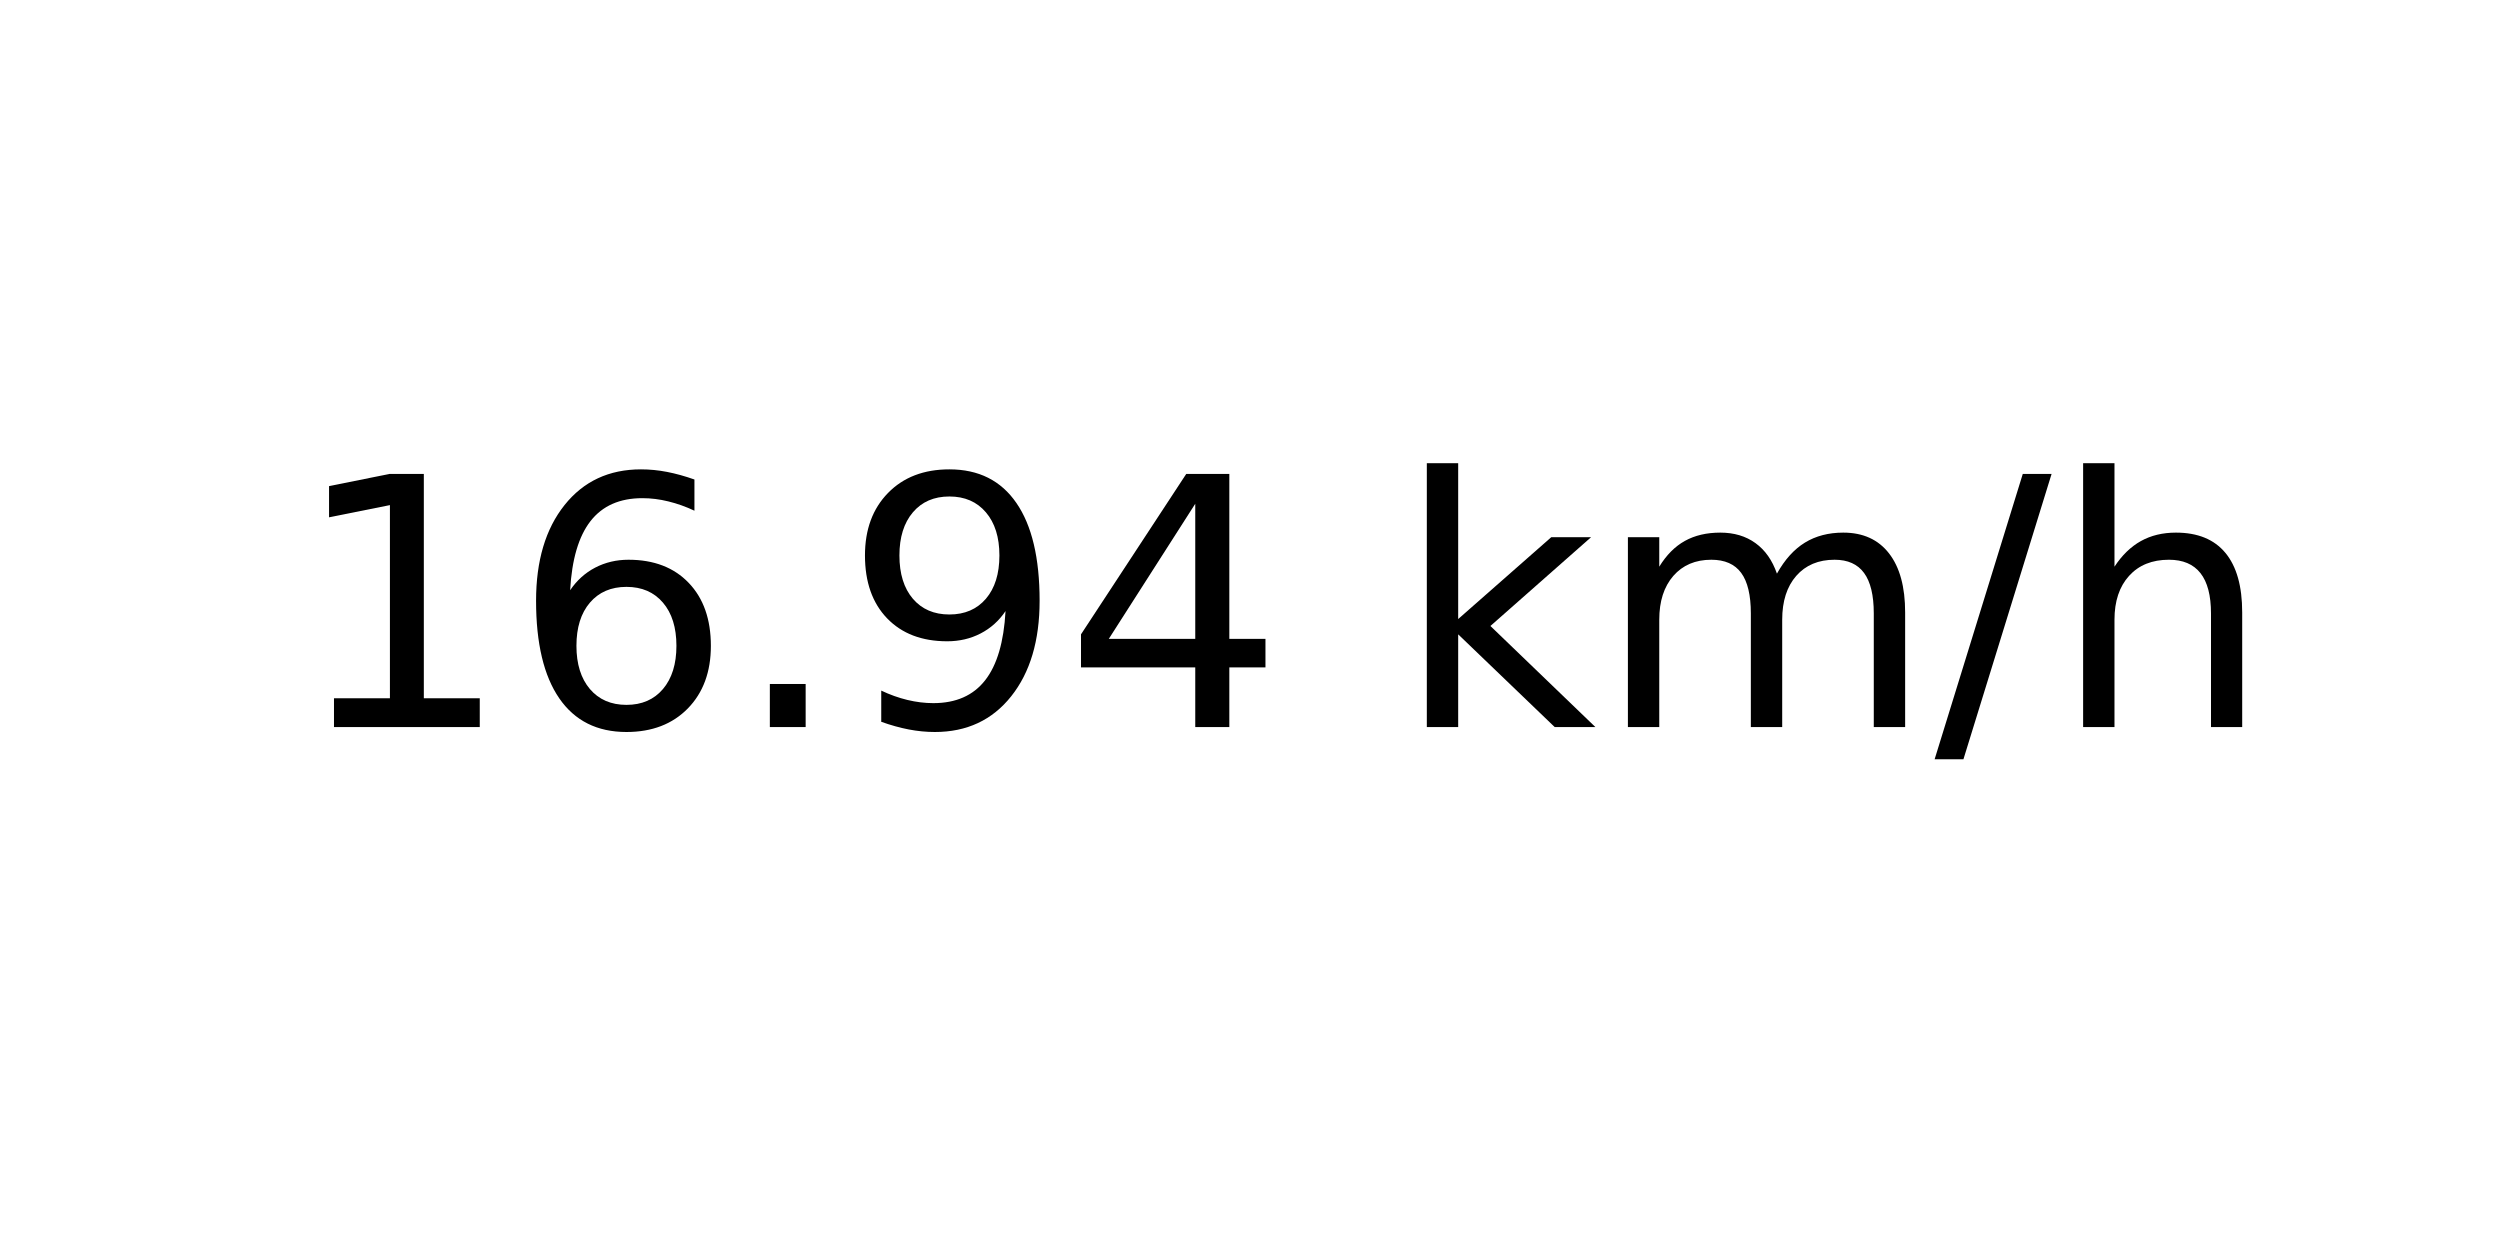
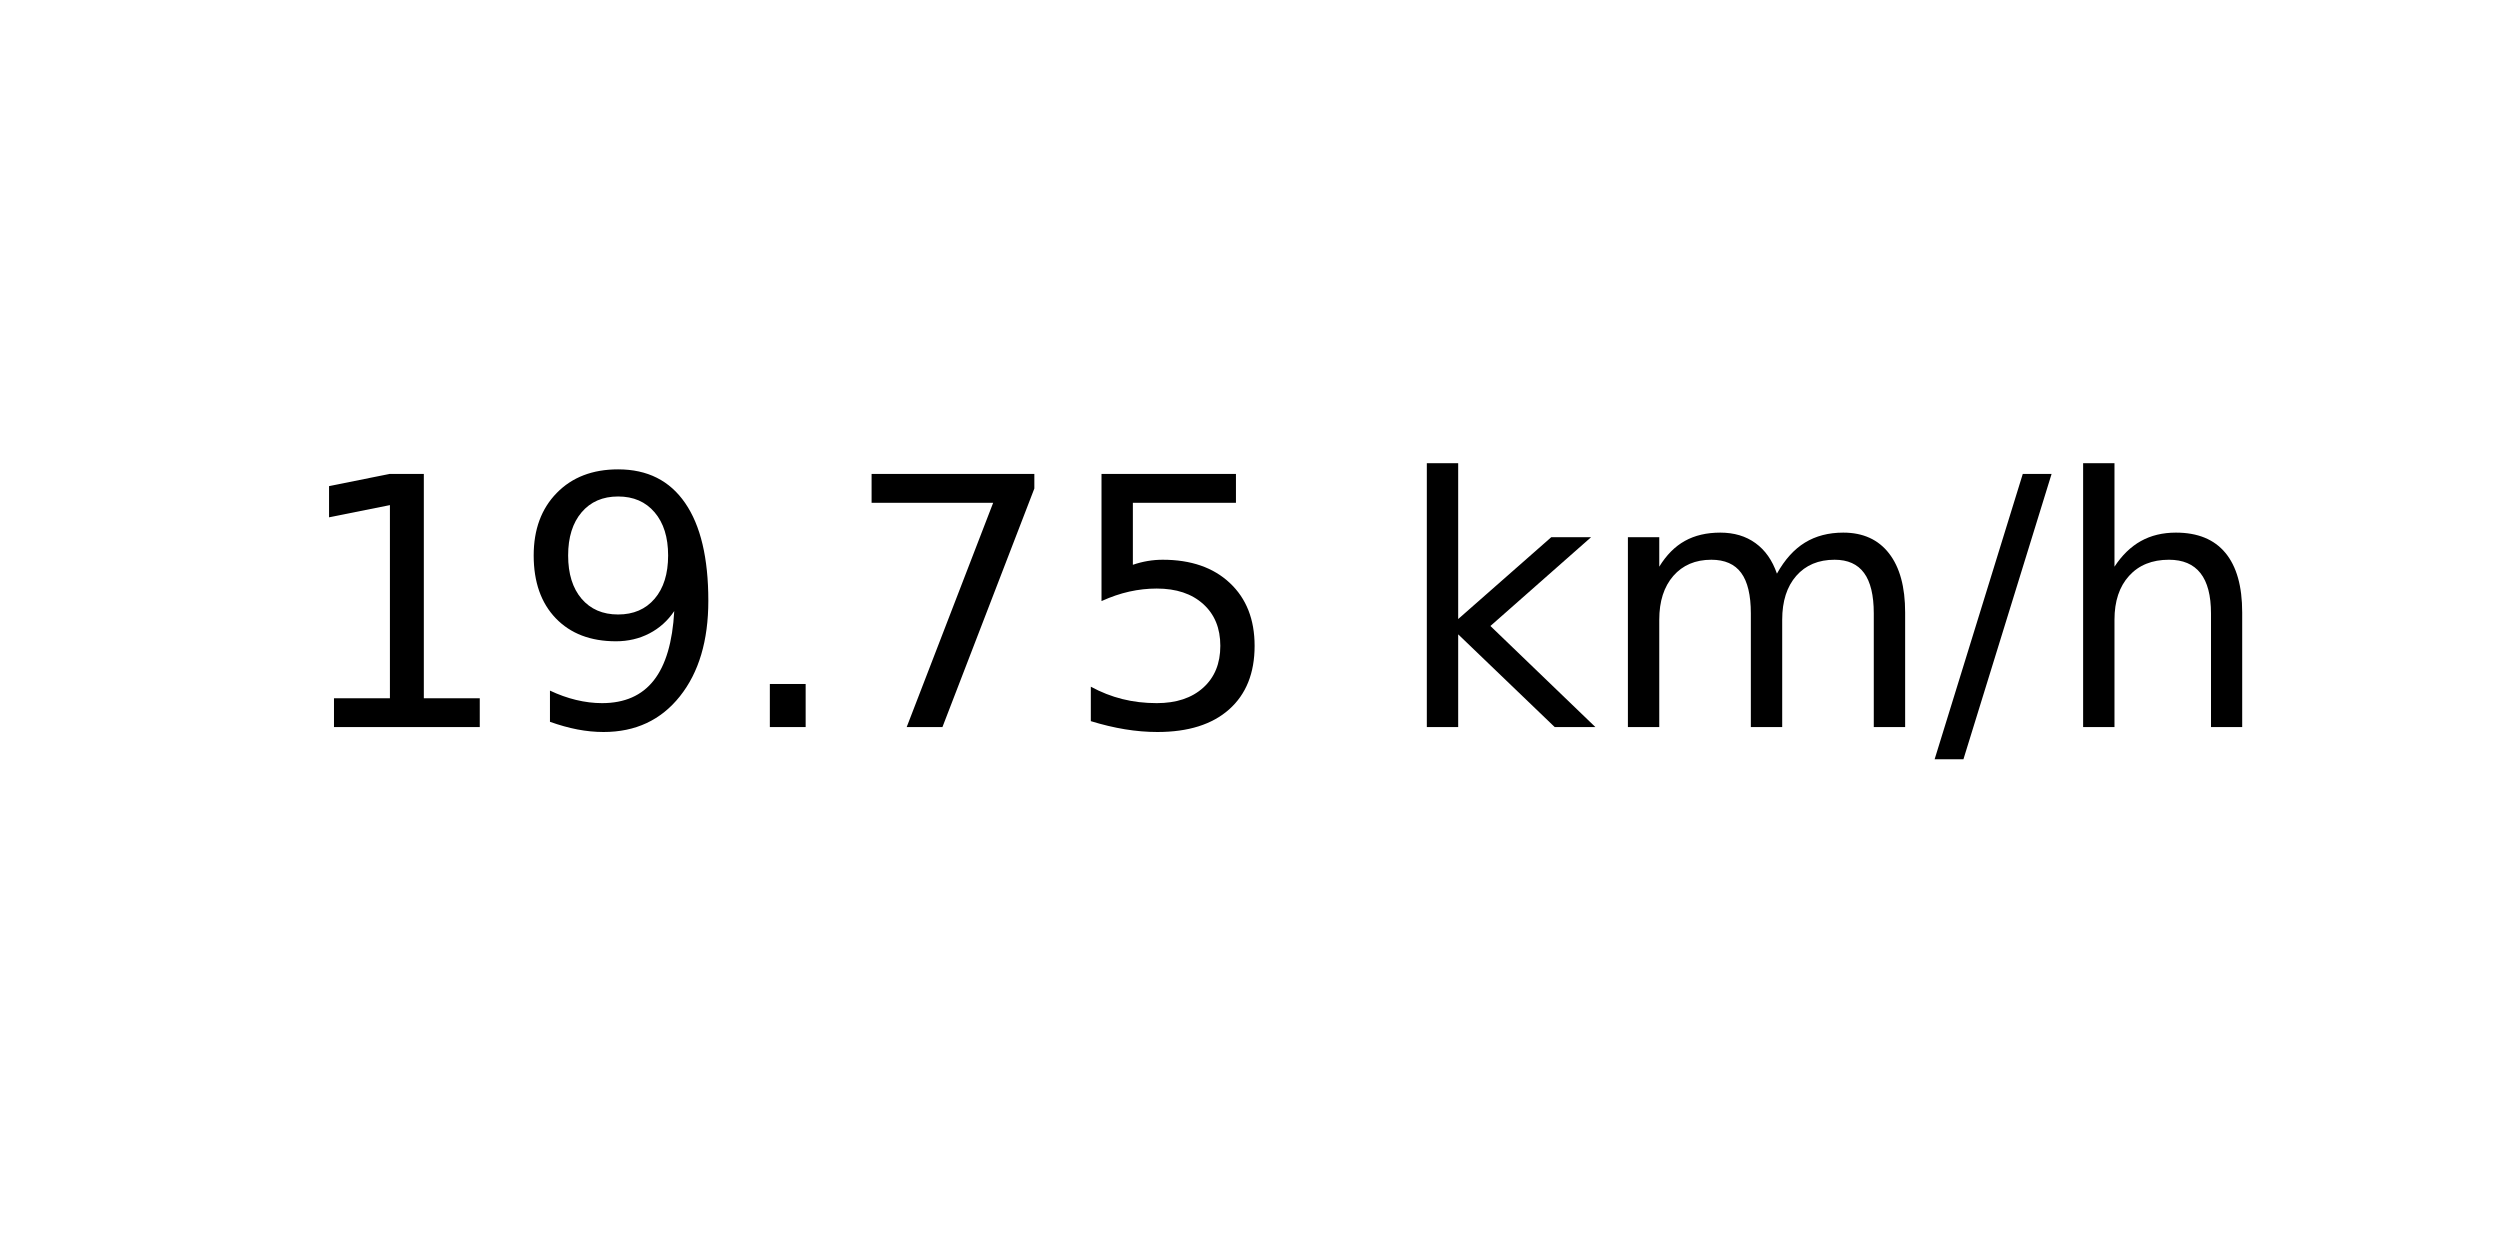
<svg xmlns="http://www.w3.org/2000/svg" xmlns:xlink="http://www.w3.org/1999/xlink" width="72pt" height="36pt" viewBox="0 0 72 36" version="1.1">
  <defs>
    <style type="text/css">*{stroke-linejoin: round; stroke-linecap: butt}</style>
  </defs>
  <g id="figure_1">
    <g id="axes_1">
      <g id="text_1">
        <g transform="translate(8.378125 20.93937) scale(0.1 -0.1)">
          <defs>
            <path id="DejaVuSans-31" d="M 794 531  L 1825 531  L 1825 4091  L 703 3866  L 703 4441  L 1819 4666  L 2450 4666  L 2450 531  L 3481 531  L 3481 0  L 794 0  L 794 531  z " transform="scale(0.015625)" />
-             <path id="DejaVuSans-36" d="M 2113 2584  Q 1688 2584 1439 2293  Q 1191 2003 1191 1497  Q 1191 994 1439 701  Q 1688 409 2113 409  Q 2538 409 2786 701  Q 3034 994 3034 1497  Q 3034 2003 2786 2293  Q 2538 2584 2113 2584  z M 3366 4563  L 3366 3988  Q 3128 4100 2886 4159  Q 2644 4219 2406 4219  Q 1781 4219 1451 3797  Q 1122 3375 1075 2522  Q 1259 2794 1537 2939  Q 1816 3084 2150 3084  Q 2853 3084 3261 2657  Q 3669 2231 3669 1497  Q 3669 778 3244 343  Q 2819 -91 2113 -91  Q 1303 -91 875 529  Q 447 1150 447 2328  Q 447 3434 972 4092  Q 1497 4750 2381 4750  Q 2619 4750 2861 4703  Q 3103 4656 3366 4563  z " transform="scale(0.015625)" />
+             <path id="DejaVuSans-39" d="M 703 97  L 703 672  Q 941 559 1184 500  Q 1428 441 1663 441  Q 2288 441 2617 861  Q 2947 1281 2994 2138  Q 2813 1869 2534 1725  Q 2256 1581 1919 1581  Q 1219 1581 811 2004  Q 403 2428 403 3163  Q 403 3881 828 4315  Q 1253 4750 1959 4750  Q 2769 4750 3195 4129  Q 3622 3509 3622 2328  Q 3622 1225 3098 567  Q 2575 -91 1691 -91  Q 1453 -91 1209 -44  Q 966 3 703 97  z M 1959 2075  Q 2384 2075 2632 2365  Q 2881 2656 2881 3163  Q 2881 3666 2632 3958  Q 2384 4250 1959 4250  Q 1534 4250 1286 3958  Q 1038 3666 1038 3163  Q 1038 2656 1286 2365  Q 1534 2075 1959 2075  z " transform="scale(0.015625)" />
            <path id="DejaVuSans-2e" d="M 684 794  L 1344 794  L 1344 0  L 684 0  L 684 794  z " transform="scale(0.015625)" />
-             <path id="DejaVuSans-39" d="M 703 97  L 703 672  Q 941 559 1184 500  Q 1428 441 1663 441  Q 2288 441 2617 861  Q 2947 1281 2994 2138  Q 2813 1869 2534 1725  Q 2256 1581 1919 1581  Q 1219 1581 811 2004  Q 403 2428 403 3163  Q 403 3881 828 4315  Q 1253 4750 1959 4750  Q 2769 4750 3195 4129  Q 3622 3509 3622 2328  Q 3622 1225 3098 567  Q 2575 -91 1691 -91  Q 1453 -91 1209 -44  Q 966 3 703 97  z M 1959 2075  Q 2384 2075 2632 2365  Q 2881 2656 2881 3163  Q 2881 3666 2632 3958  Q 2384 4250 1959 4250  Q 1534 4250 1286 3958  Q 1038 3666 1038 3163  Q 1038 2656 1286 2365  Q 1534 2075 1959 2075  z " transform="scale(0.015625)" />
-             <path id="DejaVuSans-34" d="M 2419 4116  L 825 1625  L 2419 1625  L 2419 4116  z M 2253 4666  L 3047 4666  L 3047 1625  L 3713 1625  L 3713 1100  L 3047 1100  L 3047 0  L 2419 0  L 2419 1100  L 313 1100  L 313 1709  L 2253 4666  z " transform="scale(0.015625)" />
+             <path id="DejaVuSans-37" d="M 525 4666  L 3525 4666  L 3525 4397  L 1831 0  L 1172 0  L 2766 4134  L 525 4134  L 525 4666  z " transform="scale(0.015625)" />
+             <path id="DejaVuSans-35" d="M 691 4666  L 3169 4666  L 3169 4134  L 1269 4134  L 1269 2991  Q 1406 3038 1543 3061  Q 1681 3084 1819 3084  Q 2600 3084 3056 2656  Q 3513 2228 3513 1497  Q 3513 744 3044 326  Q 2575 -91 1722 -91  Q 1428 -91 1123 -41  Q 819 9 494 109  L 494 744  Q 775 591 1075 516  Q 1375 441 1709 441  Q 2250 441 2565 725  Q 2881 1009 2881 1497  Q 2881 1984 2565 2268  Q 2250 2553 1709 2553  Q 1456 2553 1204 2497  Q 953 2441 691 2322  L 691 4666  z " transform="scale(0.015625)" />
            <path id="DejaVuSans-20" transform="scale(0.015625)" />
            <path id="DejaVuSans-6b" d="M 581 4863  L 1159 4863  L 1159 1991  L 2875 3500  L 3609 3500  L 1753 1863  L 3688 0  L 2938 0  L 1159 1709  L 1159 0  L 581 0  L 581 4863  z " transform="scale(0.015625)" />
            <path id="DejaVuSans-6d" d="M 3328 2828  Q 3544 3216 3844 3400  Q 4144 3584 4550 3584  Q 5097 3584 5394 3201  Q 5691 2819 5691 2113  L 5691 0  L 5113 0  L 5113 2094  Q 5113 2597 4934 2840  Q 4756 3084 4391 3084  Q 3944 3084 3684 2787  Q 3425 2491 3425 1978  L 3425 0  L 2847 0  L 2847 2094  Q 2847 2600 2669 2842  Q 2491 3084 2119 3084  Q 1678 3084 1418 2786  Q 1159 2488 1159 1978  L 1159 0  L 581 0  L 581 3500  L 1159 3500  L 1159 2956  Q 1356 3278 1631 3431  Q 1906 3584 2284 3584  Q 2666 3584 2933 3390  Q 3200 3197 3328 2828  z " transform="scale(0.015625)" />
            <path id="DejaVuSans-2f" d="M 1625 4666  L 2156 4666  L 531 -594  L 0 -594  L 1625 4666  z " transform="scale(0.015625)" />
            <path id="DejaVuSans-68" d="M 3513 2113  L 3513 0  L 2938 0  L 2938 2094  Q 2938 2591 2744 2837  Q 2550 3084 2163 3084  Q 1697 3084 1428 2787  Q 1159 2491 1159 1978  L 1159 0  L 581 0  L 581 4863  L 1159 4863  L 1159 2956  Q 1366 3272 1645 3428  Q 1925 3584 2291 3584  Q 2894 3584 3203 3211  Q 3513 2838 3513 2113  z " transform="scale(0.015625)" />
          </defs>
          <use xlink:href="#DejaVuSans-31" />
-           <use xlink:href="#DejaVuSans-36" x="63.623" />
+           <use xlink:href="#DejaVuSans-39" x="63.623" />
          <use xlink:href="#DejaVuSans-2e" x="127.246" />
-           <use xlink:href="#DejaVuSans-39" x="159.033" />
-           <use xlink:href="#DejaVuSans-34" x="222.656" />
+           <use xlink:href="#DejaVuSans-37" x="159.033" />
+           <use xlink:href="#DejaVuSans-35" x="222.656" />
          <use xlink:href="#DejaVuSans-20" x="286.279" />
          <use xlink:href="#DejaVuSans-6b" x="318.066" />
          <use xlink:href="#DejaVuSans-6d" x="375.977" />
          <use xlink:href="#DejaVuSans-2f" x="473.389" />
          <use xlink:href="#DejaVuSans-68" x="507.08" />
        </g>
      </g>
    </g>
  </g>
</svg>
